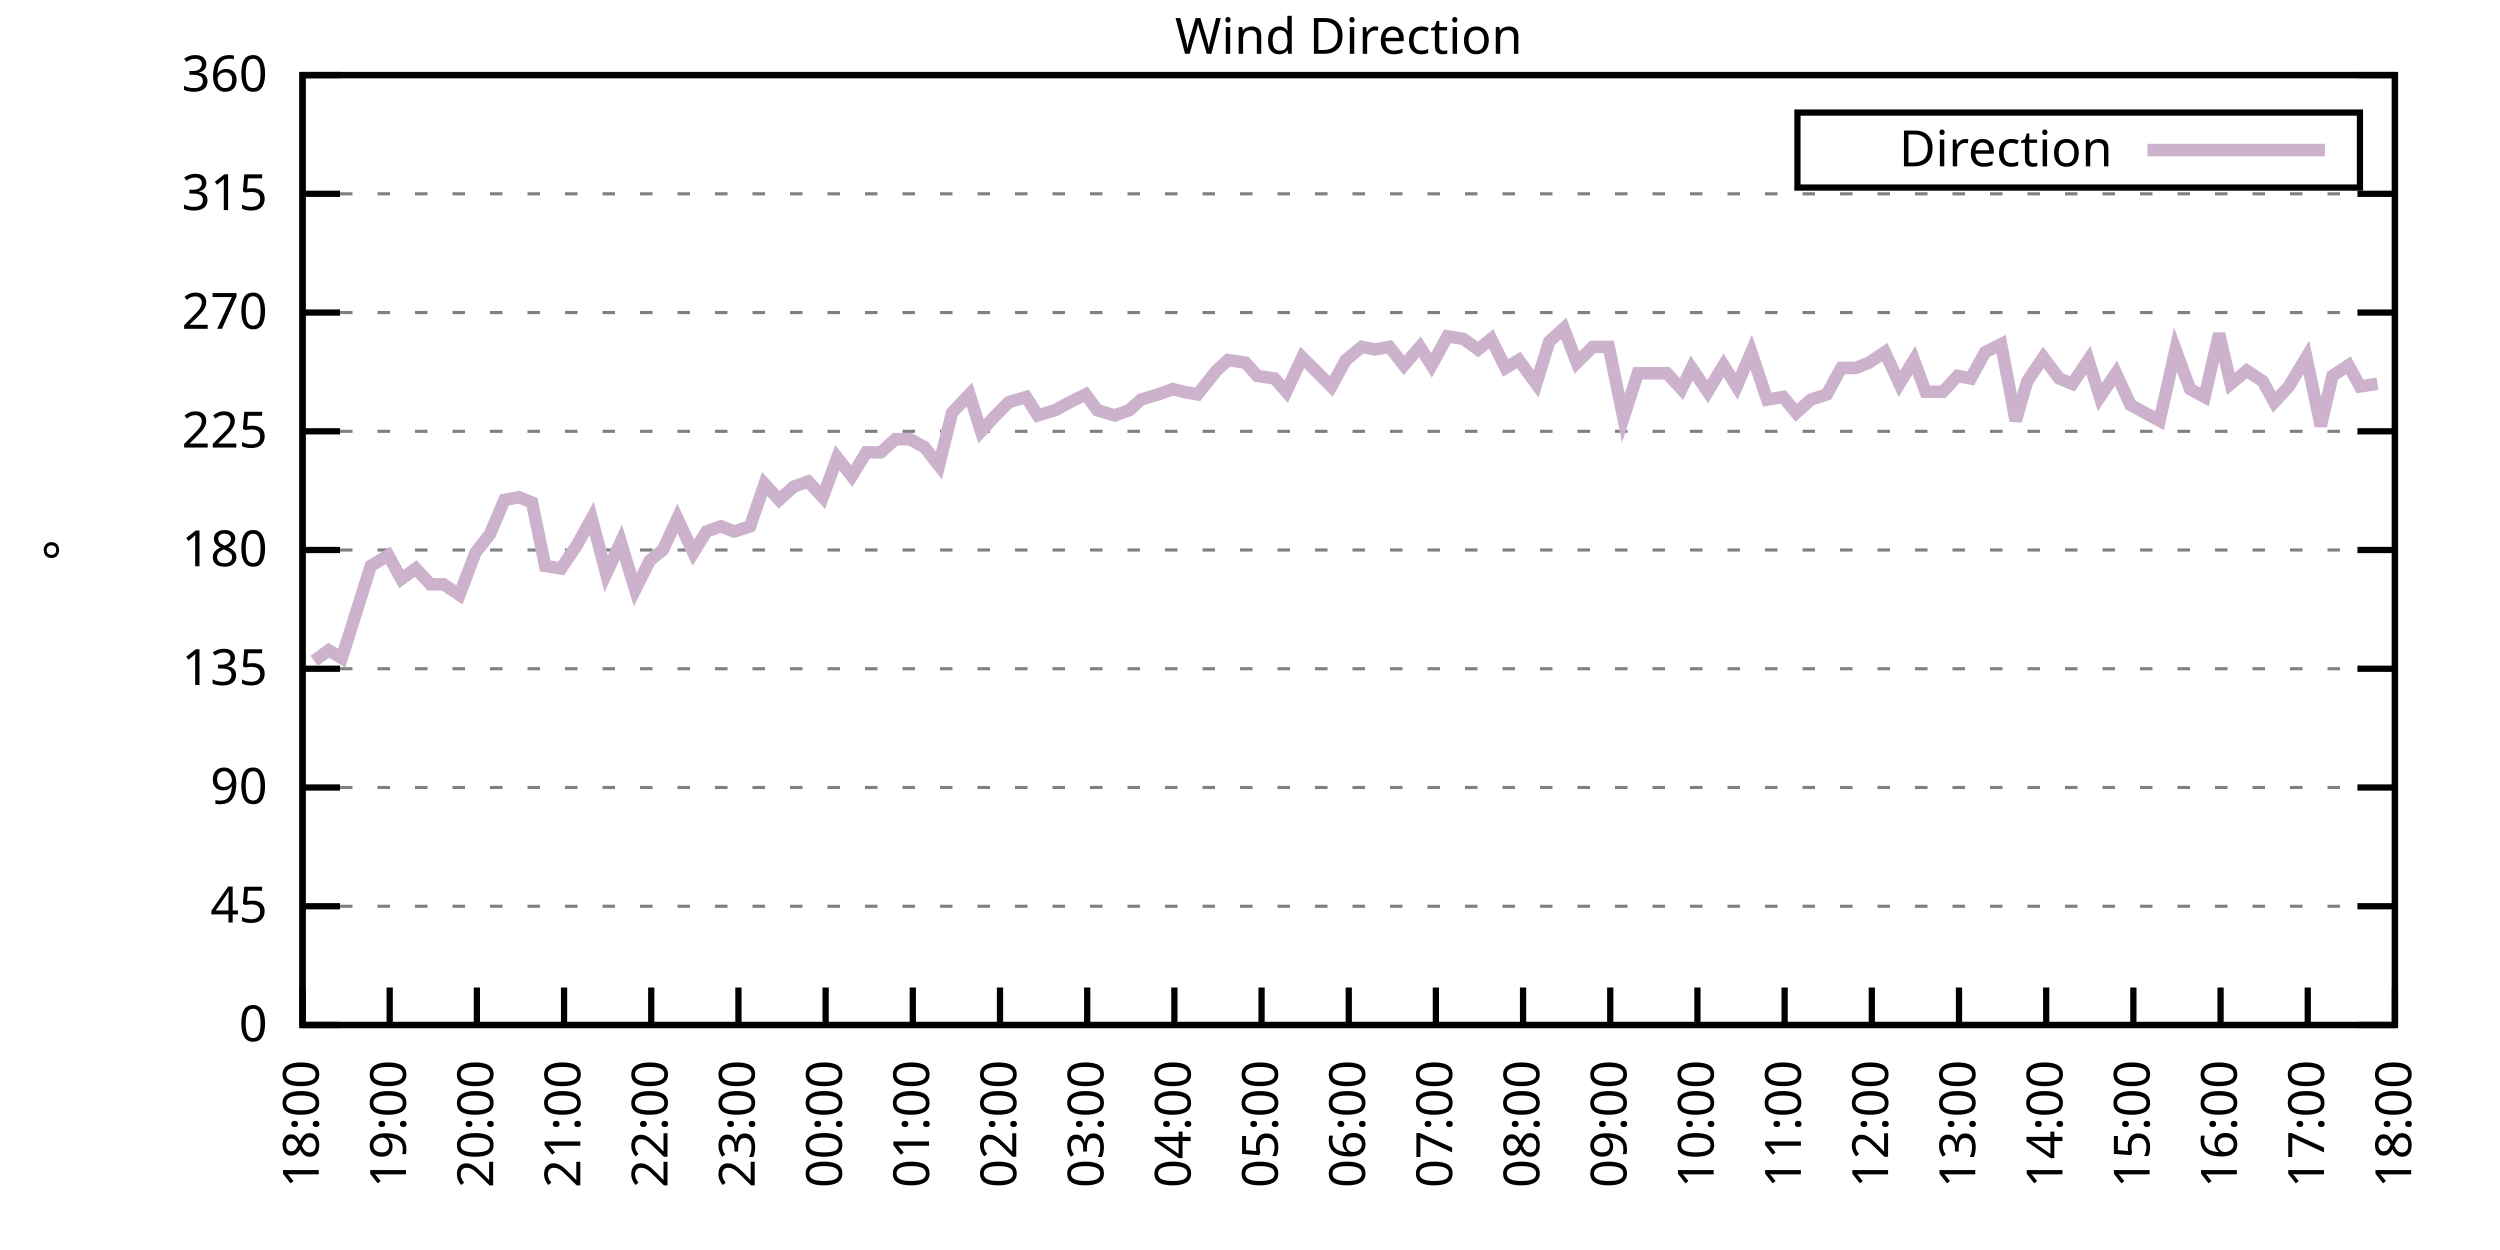
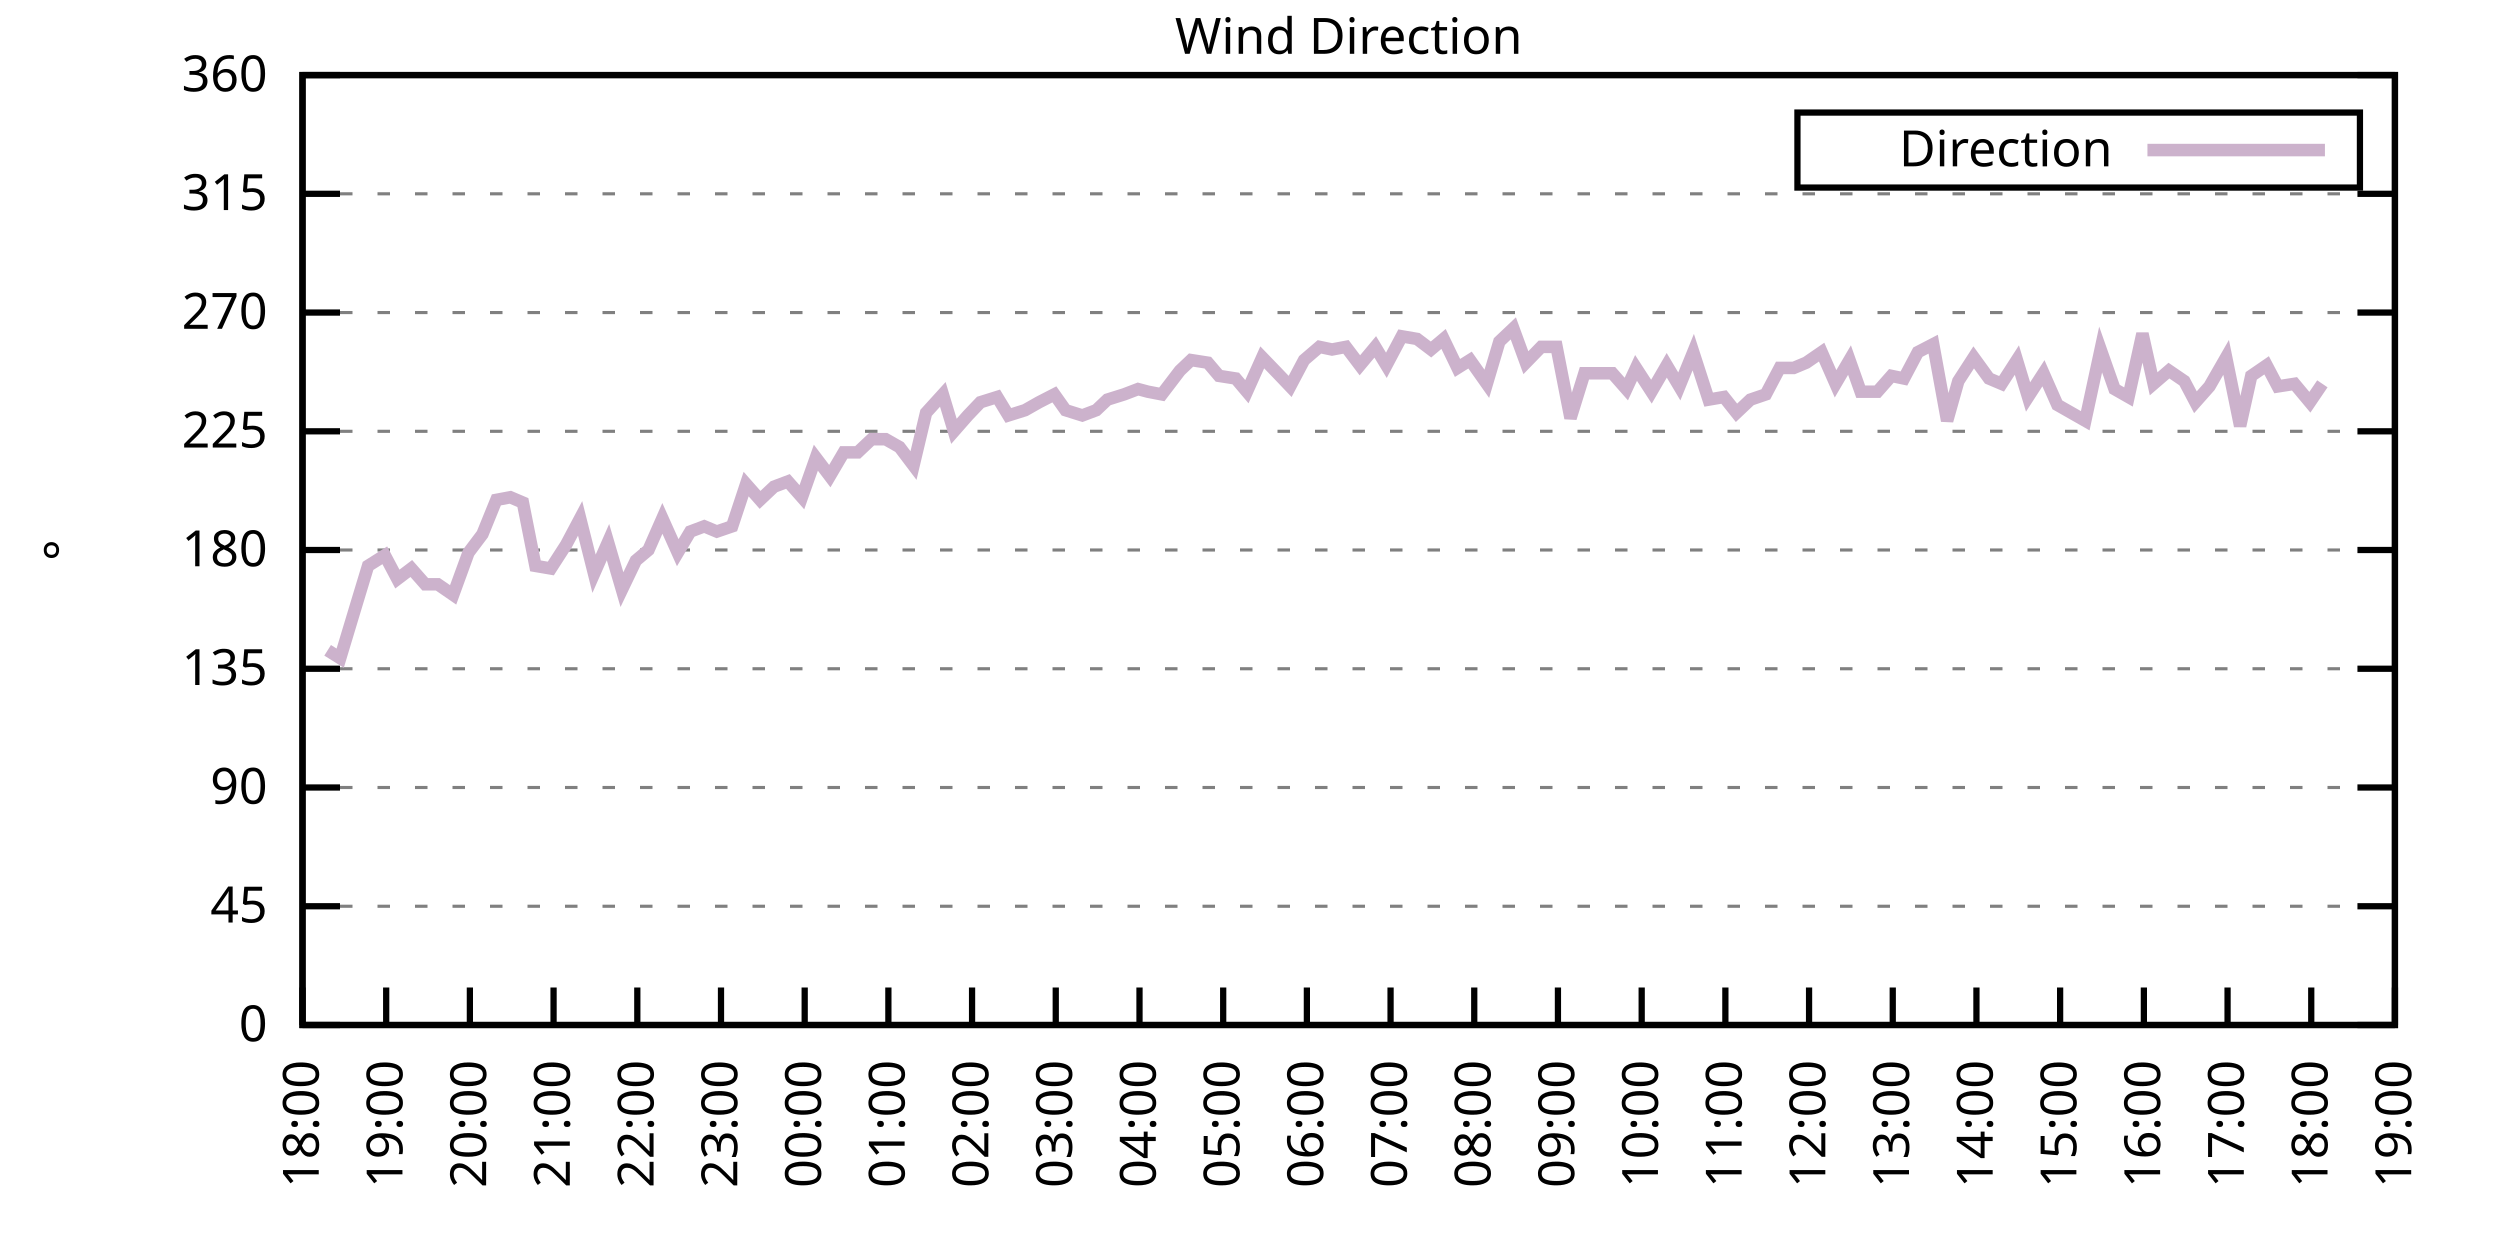
<svg xmlns="http://www.w3.org/2000/svg" xmlns:xlink="http://www.w3.org/1999/xlink" width="400" height="200" viewBox="0 0 400 200">
  <g id="gnuplot_canvas">
    <rect x="0" y="0" width="400" height="200" fill="none" />
    <defs>
      <circle id="gpDot" r="0.5" stroke-width="0.5" stroke="currentColor" />
      <path id="gpPt0" stroke-width="0.333" stroke="currentColor" d="M-1,0 h2 M0,-1 v2" />
      <path id="gpPt1" stroke-width="0.333" stroke="currentColor" d="M-1,-1 L1,1 M1,-1 L-1,1" />
      <path id="gpPt2" stroke-width="0.333" stroke="currentColor" d="M-1,0 L1,0 M0,-1 L0,1 M-1,-1 L1,1 M-1,1 L1,-1" />
      <rect id="gpPt3" stroke-width="0.333" stroke="currentColor" x="-1" y="-1" width="2" height="2" />
      <rect id="gpPt4" stroke-width="0.333" stroke="currentColor" fill="currentColor" x="-1" y="-1" width="2" height="2" />
      <circle id="gpPt5" stroke-width="0.333" stroke="currentColor" cx="0" cy="0" r="1" />
      <use xlink:href="#gpPt5" id="gpPt6" fill="currentColor" stroke="none" />
      <path id="gpPt7" stroke-width="0.333" stroke="currentColor" d="M0,-1.33 L-1.33,0.67 L1.33,0.67 z" />
      <use xlink:href="#gpPt7" id="gpPt8" fill="currentColor" stroke="none" />
      <use xlink:href="#gpPt7" id="gpPt9" stroke="currentColor" transform="rotate(180)" />
      <use xlink:href="#gpPt9" id="gpPt10" fill="currentColor" stroke="none" />
      <use xlink:href="#gpPt3" id="gpPt11" stroke="currentColor" transform="rotate(45)" />
      <use xlink:href="#gpPt11" id="gpPt12" fill="currentColor" stroke="none" />
      <path id="gpPt13" stroke-width="0.333" stroke="currentColor" d="M0,1.330 L1.265,0.411 L0.782,-1.067 L-0.782,-1.076 L-1.265,0.411 z" />
      <use xlink:href="#gpPt13" id="gpPt14" fill="currentColor" stroke="none" />
      <filter id="textbox" filterUnits="objectBoundingBox" x="0" y="0" height="1" width="1">
        <feFlood flood-color="white" flood-opacity="1" result="bgnd" />
        <feComposite in="SourceGraphic" in2="bgnd" operator="atop" />
      </filter>
      <filter id="greybox" filterUnits="objectBoundingBox" x="0" y="0" height="1" width="1">
        <feFlood flood-color="lightgrey" flood-opacity="1" result="grey" />
        <feComposite in="SourceGraphic" in2="grey" operator="atop" />
      </filter>
    </defs>
    <g fill="none" color="white" stroke="currentColor" stroke-width="1.00" stroke-linecap="butt" stroke-linejoin="miter">
</g>
    <g fill="none" color="black" stroke="currentColor" stroke-width="1.00" stroke-linecap="butt" stroke-linejoin="miter">
      <g stroke="none" shape-rendering="crispEdges">
        <polygon fill="rgb(255, 255, 255)" points="48.40,164.00 383.18,164.00 383.18,12.02 48.40,12.02 " />
      </g>
    </g>
    <g fill="none" color="black" stroke="currentColor" stroke-width="1.00" stroke-linecap="butt" stroke-linejoin="miter">
</g>
    <g fill="none" color="black" stroke="black" stroke-width="0.50" stroke-linecap="butt" stroke-linejoin="miter">
</g>
    <g fill="none" color="gray" stroke="currentColor" stroke-width="0.50" stroke-linecap="butt" stroke-linejoin="miter">
      <path stroke="gray" stroke-dasharray="2,4" class="gridline" d="M48.40,164.00 L383.19,164.00  " />
    </g>
    <g fill="none" color="gray" stroke="gray" stroke-width="1.00" stroke-linecap="butt" stroke-linejoin="miter">
</g>
    <g fill="none" color="black" stroke="currentColor" stroke-width="1.00" stroke-linecap="butt" stroke-linejoin="miter">
      <path stroke="black" d="M48.40,164.00 L54.40,164.00 M383.19,164.00 L377.19,164.00  " />
      <g transform="translate(42.80,166.60)" stroke="none" fill="black" font-family="Sans" font-size="8.00" text-anchor="end">
        <text>
          <tspan font-family="Sans"> 0</tspan>
        </text>
      </g>
    </g>
    <g fill="none" color="black" stroke="currentColor" stroke-width="1.00" stroke-linecap="butt" stroke-linejoin="miter">
</g>
    <g fill="none" color="black" stroke="black" stroke-width="0.50" stroke-linecap="butt" stroke-linejoin="miter">
</g>
    <g fill="none" color="gray" stroke="currentColor" stroke-width="0.50" stroke-linecap="butt" stroke-linejoin="miter">
      <path stroke="gray" stroke-dasharray="2,4" class="gridline" d="M48.40,145.00 L383.19,145.00  " />
    </g>
    <g fill="none" color="gray" stroke="gray" stroke-width="1.00" stroke-linecap="butt" stroke-linejoin="miter">
</g>
    <g fill="none" color="black" stroke="currentColor" stroke-width="1.00" stroke-linecap="butt" stroke-linejoin="miter">
      <path stroke="black" d="M48.40,145.00 L54.40,145.00 M383.19,145.00 L377.19,145.00  " />
      <g transform="translate(42.80,147.60)" stroke="none" fill="black" font-family="Sans" font-size="8.00" text-anchor="end">
        <text>
          <tspan font-family="Sans"> 45</tspan>
        </text>
      </g>
    </g>
    <g fill="none" color="black" stroke="currentColor" stroke-width="1.00" stroke-linecap="butt" stroke-linejoin="miter">
</g>
    <g fill="none" color="black" stroke="black" stroke-width="0.50" stroke-linecap="butt" stroke-linejoin="miter">
</g>
    <g fill="none" color="gray" stroke="currentColor" stroke-width="0.50" stroke-linecap="butt" stroke-linejoin="miter">
      <path stroke="gray" stroke-dasharray="2,4" class="gridline" d="M48.40,126.00 L383.19,126.00  " />
    </g>
    <g fill="none" color="gray" stroke="gray" stroke-width="1.00" stroke-linecap="butt" stroke-linejoin="miter">
</g>
    <g fill="none" color="black" stroke="currentColor" stroke-width="1.00" stroke-linecap="butt" stroke-linejoin="miter">
      <path stroke="black" d="M48.40,126.00 L54.40,126.00 M383.19,126.00 L377.19,126.00  " />
      <g transform="translate(42.80,128.60)" stroke="none" fill="black" font-family="Sans" font-size="8.00" text-anchor="end">
        <text>
          <tspan font-family="Sans"> 90</tspan>
        </text>
      </g>
    </g>
    <g fill="none" color="black" stroke="currentColor" stroke-width="1.00" stroke-linecap="butt" stroke-linejoin="miter">
</g>
    <g fill="none" color="black" stroke="black" stroke-width="0.50" stroke-linecap="butt" stroke-linejoin="miter">
</g>
    <g fill="none" color="gray" stroke="currentColor" stroke-width="0.50" stroke-linecap="butt" stroke-linejoin="miter">
      <path stroke="gray" stroke-dasharray="2,4" class="gridline" d="M48.40,107.00 L383.19,107.00  " />
    </g>
    <g fill="none" color="gray" stroke="gray" stroke-width="1.00" stroke-linecap="butt" stroke-linejoin="miter">
</g>
    <g fill="none" color="black" stroke="currentColor" stroke-width="1.00" stroke-linecap="butt" stroke-linejoin="miter">
      <path stroke="black" d="M48.40,107.00 L54.40,107.00 M383.19,107.00 L377.19,107.00  " />
      <g transform="translate(42.80,109.60)" stroke="none" fill="black" font-family="Sans" font-size="8.00" text-anchor="end">
        <text>
          <tspan font-family="Sans"> 135</tspan>
        </text>
      </g>
    </g>
    <g fill="none" color="black" stroke="currentColor" stroke-width="1.00" stroke-linecap="butt" stroke-linejoin="miter">
</g>
    <g fill="none" color="black" stroke="black" stroke-width="0.50" stroke-linecap="butt" stroke-linejoin="miter">
</g>
    <g fill="none" color="gray" stroke="currentColor" stroke-width="0.50" stroke-linecap="butt" stroke-linejoin="miter">
      <path stroke="gray" stroke-dasharray="2,4" class="gridline" d="M48.40,88.00 L383.19,88.00  " />
    </g>
    <g fill="none" color="gray" stroke="gray" stroke-width="1.00" stroke-linecap="butt" stroke-linejoin="miter">
</g>
    <g fill="none" color="black" stroke="currentColor" stroke-width="1.00" stroke-linecap="butt" stroke-linejoin="miter">
      <path stroke="black" d="M48.40,88.00 L54.40,88.00 M383.19,88.00 L377.19,88.00  " />
      <g transform="translate(42.80,90.60)" stroke="none" fill="black" font-family="Sans" font-size="8.00" text-anchor="end">
        <text>
          <tspan font-family="Sans"> 180</tspan>
        </text>
      </g>
    </g>
    <g fill="none" color="black" stroke="currentColor" stroke-width="1.00" stroke-linecap="butt" stroke-linejoin="miter">
</g>
    <g fill="none" color="black" stroke="black" stroke-width="0.50" stroke-linecap="butt" stroke-linejoin="miter">
</g>
    <g fill="none" color="gray" stroke="currentColor" stroke-width="0.50" stroke-linecap="butt" stroke-linejoin="miter">
      <path stroke="gray" stroke-dasharray="2,4" class="gridline" d="M48.40,69.01 L383.19,69.01  " />
    </g>
    <g fill="none" color="gray" stroke="gray" stroke-width="1.00" stroke-linecap="butt" stroke-linejoin="miter">
</g>
    <g fill="none" color="black" stroke="currentColor" stroke-width="1.00" stroke-linecap="butt" stroke-linejoin="miter">
      <path stroke="black" d="M48.40,69.01 L54.40,69.01 M383.19,69.01 L377.19,69.01  " />
      <g transform="translate(42.80,71.61)" stroke="none" fill="black" font-family="Sans" font-size="8.00" text-anchor="end">
        <text>
          <tspan font-family="Sans"> 225</tspan>
        </text>
      </g>
    </g>
    <g fill="none" color="black" stroke="currentColor" stroke-width="1.00" stroke-linecap="butt" stroke-linejoin="miter">
</g>
    <g fill="none" color="black" stroke="black" stroke-width="0.50" stroke-linecap="butt" stroke-linejoin="miter">
</g>
    <g fill="none" color="gray" stroke="currentColor" stroke-width="0.50" stroke-linecap="butt" stroke-linejoin="miter">
      <path stroke="gray" stroke-dasharray="2,4" class="gridline" d="M48.40,50.01 L383.19,50.01  " />
    </g>
    <g fill="none" color="gray" stroke="gray" stroke-width="1.00" stroke-linecap="butt" stroke-linejoin="miter">
</g>
    <g fill="none" color="black" stroke="currentColor" stroke-width="1.00" stroke-linecap="butt" stroke-linejoin="miter">
      <path stroke="black" d="M48.40,50.01 L54.40,50.01 M383.19,50.01 L377.19,50.01  " />
      <g transform="translate(42.80,52.61)" stroke="none" fill="black" font-family="Sans" font-size="8.00" text-anchor="end">
        <text>
          <tspan font-family="Sans"> 270</tspan>
        </text>
      </g>
    </g>
    <g fill="none" color="black" stroke="currentColor" stroke-width="1.00" stroke-linecap="butt" stroke-linejoin="miter">
</g>
    <g fill="none" color="black" stroke="black" stroke-width="0.50" stroke-linecap="butt" stroke-linejoin="miter">
</g>
    <g fill="none" color="gray" stroke="currentColor" stroke-width="0.50" stroke-linecap="butt" stroke-linejoin="miter">
      <path stroke="gray" stroke-dasharray="2,4" class="gridline" d="M48.40,31.01 L383.19,31.01  " />
    </g>
    <g fill="none" color="gray" stroke="gray" stroke-width="1.00" stroke-linecap="butt" stroke-linejoin="miter">
</g>
    <g fill="none" color="black" stroke="currentColor" stroke-width="1.00" stroke-linecap="butt" stroke-linejoin="miter">
      <path stroke="black" d="M48.40,31.01 L54.40,31.01 M383.19,31.01 L377.19,31.01  " />
      <g transform="translate(42.80,33.61)" stroke="none" fill="black" font-family="Sans" font-size="8.00" text-anchor="end">
        <text>
          <tspan font-family="Sans"> 315</tspan>
        </text>
      </g>
    </g>
    <g fill="none" color="black" stroke="currentColor" stroke-width="1.00" stroke-linecap="butt" stroke-linejoin="miter">
</g>
    <g fill="none" color="black" stroke="black" stroke-width="0.50" stroke-linecap="butt" stroke-linejoin="miter">
</g>
    <g fill="none" color="gray" stroke="currentColor" stroke-width="0.50" stroke-linecap="butt" stroke-linejoin="miter">
      <path stroke="gray" stroke-dasharray="2,4" class="gridline" d="M48.40,12.01 L383.19,12.01  " />
    </g>
    <g fill="none" color="gray" stroke="gray" stroke-width="1.00" stroke-linecap="butt" stroke-linejoin="miter">
</g>
    <g fill="none" color="black" stroke="currentColor" stroke-width="1.00" stroke-linecap="butt" stroke-linejoin="miter">
      <path stroke="black" d="M48.40,12.01 L54.40,12.01 M383.19,12.01 L377.19,12.01  " />
      <g transform="translate(42.80,14.61)" stroke="none" fill="black" font-family="Sans" font-size="8.00" text-anchor="end">
        <text>
          <tspan font-family="Sans"> 360</tspan>
        </text>
      </g>
    </g>
    <g fill="none" color="black" stroke="currentColor" stroke-width="1.00" stroke-linecap="butt" stroke-linejoin="miter">
      <path stroke="black" d="M48.40,164.00 L48.40,158.00  " />
      <g transform="translate(51.00,169.60) rotate(270.00)" stroke="none" fill="black" font-family="Sans" font-size="8.00" text-anchor="end">
        <text>
          <tspan font-family="Sans">18:00</tspan>
        </text>
      </g>
    </g>
    <g fill="none" color="black" stroke="currentColor" stroke-width="1.00" stroke-linecap="butt" stroke-linejoin="miter">
-       <path stroke="black" d="M62.35,164.00 L62.35,158.00  " />
-       <g transform="translate(64.95,169.60) rotate(270.00)" stroke="none" fill="black" font-family="Sans" font-size="8.00" text-anchor="end">
+       <path stroke="black" d="M61.79,164.00 L61.79,158.00  " />
+       <g transform="translate(64.39,169.60) rotate(270.00)" stroke="none" fill="black" font-family="Sans" font-size="8.00" text-anchor="end">
        <text>
          <tspan font-family="Sans">19:00</tspan>
        </text>
      </g>
    </g>
    <g fill="none" color="black" stroke="currentColor" stroke-width="1.00" stroke-linecap="butt" stroke-linejoin="miter">
-       <path stroke="black" d="M76.30,164.00 L76.30,158.00  " />
-       <g transform="translate(78.90,169.60) rotate(270.00)" stroke="none" fill="black" font-family="Sans" font-size="8.00" text-anchor="end">
+       <path stroke="black" d="M75.18,164.00 L75.18,158.00  " />
+       <g transform="translate(77.78,169.60) rotate(270.00)" stroke="none" fill="black" font-family="Sans" font-size="8.00" text-anchor="end">
        <text>
          <tspan font-family="Sans">20:00</tspan>
        </text>
      </g>
    </g>
    <g fill="none" color="black" stroke="currentColor" stroke-width="1.00" stroke-linecap="butt" stroke-linejoin="miter">
-       <path stroke="black" d="M90.25,164.00 L90.25,158.00  " />
-       <g transform="translate(92.85,169.60) rotate(270.00)" stroke="none" fill="black" font-family="Sans" font-size="8.00" text-anchor="end">
+       <path stroke="black" d="M88.57,164.00 L88.57,158.00  " />
+       <g transform="translate(91.17,169.60) rotate(270.00)" stroke="none" fill="black" font-family="Sans" font-size="8.00" text-anchor="end">
        <text>
          <tspan font-family="Sans">21:00</tspan>
        </text>
      </g>
    </g>
    <g fill="none" color="black" stroke="currentColor" stroke-width="1.00" stroke-linecap="butt" stroke-linejoin="miter">
-       <path stroke="black" d="M104.20,164.00 L104.20,158.00  " />
-       <g transform="translate(106.80,169.60) rotate(270.00)" stroke="none" fill="black" font-family="Sans" font-size="8.00" text-anchor="end">
+       <path stroke="black" d="M101.97,164.00 L101.97,158.00  " />
+       <g transform="translate(104.57,169.60) rotate(270.00)" stroke="none" fill="black" font-family="Sans" font-size="8.00" text-anchor="end">
        <text>
          <tspan font-family="Sans">22:00</tspan>
        </text>
      </g>
    </g>
    <g fill="none" color="black" stroke="currentColor" stroke-width="1.00" stroke-linecap="butt" stroke-linejoin="miter">
-       <path stroke="black" d="M118.15,164.00 L118.15,158.00  " />
-       <g transform="translate(120.75,169.60) rotate(270.00)" stroke="none" fill="black" font-family="Sans" font-size="8.00" text-anchor="end">
+       <path stroke="black" d="M115.36,164.00 L115.36,158.00  " />
+       <g transform="translate(117.96,169.60) rotate(270.00)" stroke="none" fill="black" font-family="Sans" font-size="8.00" text-anchor="end">
        <text>
          <tspan font-family="Sans">23:00</tspan>
        </text>
      </g>
    </g>
    <g fill="none" color="black" stroke="currentColor" stroke-width="1.00" stroke-linecap="butt" stroke-linejoin="miter">
-       <path stroke="black" d="M132.10,164.00 L132.10,158.00  " />
-       <g transform="translate(134.70,169.60) rotate(270.00)" stroke="none" fill="black" font-family="Sans" font-size="8.00" text-anchor="end">
+       <path stroke="black" d="M128.75,164.00 L128.75,158.00  " />
+       <g transform="translate(131.35,169.60) rotate(270.00)" stroke="none" fill="black" font-family="Sans" font-size="8.00" text-anchor="end">
        <text>
          <tspan font-family="Sans">00:00</tspan>
        </text>
      </g>
    </g>
    <g fill="none" color="black" stroke="currentColor" stroke-width="1.00" stroke-linecap="butt" stroke-linejoin="miter">
-       <path stroke="black" d="M146.05,164.00 L146.05,158.00  " />
-       <g transform="translate(148.65,169.60) rotate(270.00)" stroke="none" fill="black" font-family="Sans" font-size="8.00" text-anchor="end">
+       <path stroke="black" d="M142.14,164.00 L142.14,158.00  " />
+       <g transform="translate(144.74,169.60) rotate(270.00)" stroke="none" fill="black" font-family="Sans" font-size="8.00" text-anchor="end">
        <text>
          <tspan font-family="Sans">01:00</tspan>
        </text>
      </g>
    </g>
    <g fill="none" color="black" stroke="currentColor" stroke-width="1.00" stroke-linecap="butt" stroke-linejoin="miter">
-       <path stroke="black" d="M160.00,164.00 L160.00,158.00  " />
-       <g transform="translate(162.60,169.60) rotate(270.00)" stroke="none" fill="black" font-family="Sans" font-size="8.00" text-anchor="end">
+       <path stroke="black" d="M155.53,164.00 L155.53,158.00  " />
+       <g transform="translate(158.13,169.60) rotate(270.00)" stroke="none" fill="black" font-family="Sans" font-size="8.00" text-anchor="end">
        <text>
          <tspan font-family="Sans">02:00</tspan>
        </text>
      </g>
    </g>
    <g fill="none" color="black" stroke="currentColor" stroke-width="1.00" stroke-linecap="butt" stroke-linejoin="miter">
-       <path stroke="black" d="M173.95,164.00 L173.95,158.00  " />
-       <g transform="translate(176.55,169.60) rotate(270.00)" stroke="none" fill="black" font-family="Sans" font-size="8.00" text-anchor="end">
+       <path stroke="black" d="M168.92,164.00 L168.92,158.00  " />
+       <g transform="translate(171.52,169.60) rotate(270.00)" stroke="none" fill="black" font-family="Sans" font-size="8.00" text-anchor="end">
        <text>
          <tspan font-family="Sans">03:00</tspan>
        </text>
      </g>
    </g>
    <g fill="none" color="black" stroke="currentColor" stroke-width="1.00" stroke-linecap="butt" stroke-linejoin="miter">
-       <path stroke="black" d="M187.90,164.00 L187.90,158.00  " />
-       <g transform="translate(190.50,169.60) rotate(270.00)" stroke="none" fill="black" font-family="Sans" font-size="8.00" text-anchor="end">
+       <path stroke="black" d="M182.32,164.00 L182.32,158.00  " />
+       <g transform="translate(184.92,169.60) rotate(270.00)" stroke="none" fill="black" font-family="Sans" font-size="8.00" text-anchor="end">
        <text>
          <tspan font-family="Sans">04:00</tspan>
        </text>
      </g>
    </g>
    <g fill="none" color="black" stroke="currentColor" stroke-width="1.00" stroke-linecap="butt" stroke-linejoin="miter">
-       <path stroke="black" d="M201.85,164.00 L201.85,158.00  " />
-       <g transform="translate(204.45,169.60) rotate(270.00)" stroke="none" fill="black" font-family="Sans" font-size="8.00" text-anchor="end">
+       <path stroke="black" d="M195.71,164.00 L195.71,158.00  " />
+       <g transform="translate(198.31,169.60) rotate(270.00)" stroke="none" fill="black" font-family="Sans" font-size="8.00" text-anchor="end">
        <text>
          <tspan font-family="Sans">05:00</tspan>
        </text>
      </g>
    </g>
    <g fill="none" color="black" stroke="currentColor" stroke-width="1.00" stroke-linecap="butt" stroke-linejoin="miter">
-       <path stroke="black" d="M215.80,164.00 L215.80,158.00  " />
-       <g transform="translate(218.40,169.60) rotate(270.00)" stroke="none" fill="black" font-family="Sans" font-size="8.00" text-anchor="end">
+       <path stroke="black" d="M209.10,164.00 L209.10,158.00  " />
+       <g transform="translate(211.70,169.60) rotate(270.00)" stroke="none" fill="black" font-family="Sans" font-size="8.00" text-anchor="end">
        <text>
          <tspan font-family="Sans">06:00</tspan>
        </text>
      </g>
    </g>
    <g fill="none" color="black" stroke="currentColor" stroke-width="1.00" stroke-linecap="butt" stroke-linejoin="miter">
-       <path stroke="black" d="M229.74,164.00 L229.74,158.00  " />
-       <g transform="translate(232.34,169.60) rotate(270.00)" stroke="none" fill="black" font-family="Sans" font-size="8.00" text-anchor="end">
+       <path stroke="black" d="M222.49,164.00 L222.49,158.00  " />
+       <g transform="translate(225.09,169.60) rotate(270.00)" stroke="none" fill="black" font-family="Sans" font-size="8.00" text-anchor="end">
        <text>
          <tspan font-family="Sans">07:00</tspan>
        </text>
      </g>
    </g>
    <g fill="none" color="black" stroke="currentColor" stroke-width="1.00" stroke-linecap="butt" stroke-linejoin="miter">
-       <path stroke="black" d="M243.69,164.00 L243.69,158.00  " />
-       <g transform="translate(246.29,169.60) rotate(270.00)" stroke="none" fill="black" font-family="Sans" font-size="8.00" text-anchor="end">
+       <path stroke="black" d="M235.88,164.00 L235.88,158.00  " />
+       <g transform="translate(238.48,169.60) rotate(270.00)" stroke="none" fill="black" font-family="Sans" font-size="8.00" text-anchor="end">
        <text>
          <tspan font-family="Sans">08:00</tspan>
        </text>
      </g>
    </g>
    <g fill="none" color="black" stroke="currentColor" stroke-width="1.00" stroke-linecap="butt" stroke-linejoin="miter">
-       <path stroke="black" d="M257.64,164.00 L257.64,158.00  " />
-       <g transform="translate(260.24,169.60) rotate(270.00)" stroke="none" fill="black" font-family="Sans" font-size="8.00" text-anchor="end">
+       <path stroke="black" d="M249.27,164.00 L249.27,158.00  " />
+       <g transform="translate(251.87,169.60) rotate(270.00)" stroke="none" fill="black" font-family="Sans" font-size="8.00" text-anchor="end">
        <text>
          <tspan font-family="Sans">09:00</tspan>
        </text>
      </g>
    </g>
    <g fill="none" color="black" stroke="currentColor" stroke-width="1.00" stroke-linecap="butt" stroke-linejoin="miter">
-       <path stroke="black" d="M271.59,164.00 L271.59,158.00  " />
-       <g transform="translate(274.19,169.60) rotate(270.00)" stroke="none" fill="black" font-family="Sans" font-size="8.00" text-anchor="end">
+       <path stroke="black" d="M262.67,164.00 L262.67,158.00  " />
+       <g transform="translate(265.27,169.60) rotate(270.00)" stroke="none" fill="black" font-family="Sans" font-size="8.00" text-anchor="end">
        <text>
          <tspan font-family="Sans">10:00</tspan>
        </text>
      </g>
    </g>
    <g fill="none" color="black" stroke="currentColor" stroke-width="1.00" stroke-linecap="butt" stroke-linejoin="miter">
-       <path stroke="black" d="M285.54,164.00 L285.54,158.00  " />
-       <g transform="translate(288.14,169.60) rotate(270.00)" stroke="none" fill="black" font-family="Sans" font-size="8.00" text-anchor="end">
+       <path stroke="black" d="M276.06,164.00 L276.06,158.00  " />
+       <g transform="translate(278.66,169.60) rotate(270.00)" stroke="none" fill="black" font-family="Sans" font-size="8.00" text-anchor="end">
        <text>
          <tspan font-family="Sans">11:00</tspan>
        </text>
      </g>
    </g>
    <g fill="none" color="black" stroke="currentColor" stroke-width="1.00" stroke-linecap="butt" stroke-linejoin="miter">
-       <path stroke="black" d="M299.49,164.00 L299.49,158.00  " />
-       <g transform="translate(302.09,169.60) rotate(270.00)" stroke="none" fill="black" font-family="Sans" font-size="8.00" text-anchor="end">
+       <path stroke="black" d="M289.45,164.00 L289.45,158.00  " />
+       <g transform="translate(292.05,169.60) rotate(270.00)" stroke="none" fill="black" font-family="Sans" font-size="8.00" text-anchor="end">
        <text>
          <tspan font-family="Sans">12:00</tspan>
        </text>
      </g>
    </g>
    <g fill="none" color="black" stroke="currentColor" stroke-width="1.00" stroke-linecap="butt" stroke-linejoin="miter">
-       <path stroke="black" d="M313.44,164.00 L313.44,158.00  " />
-       <g transform="translate(316.04,169.60) rotate(270.00)" stroke="none" fill="black" font-family="Sans" font-size="8.00" text-anchor="end">
+       <path stroke="black" d="M302.84,164.00 L302.84,158.00  " />
+       <g transform="translate(305.44,169.60) rotate(270.00)" stroke="none" fill="black" font-family="Sans" font-size="8.00" text-anchor="end">
        <text>
          <tspan font-family="Sans">13:00</tspan>
        </text>
      </g>
    </g>
    <g fill="none" color="black" stroke="currentColor" stroke-width="1.00" stroke-linecap="butt" stroke-linejoin="miter">
-       <path stroke="black" d="M327.39,164.00 L327.39,158.00  " />
-       <g transform="translate(329.99,169.60) rotate(270.00)" stroke="none" fill="black" font-family="Sans" font-size="8.00" text-anchor="end">
+       <path stroke="black" d="M316.23,164.00 L316.23,158.00  " />
+       <g transform="translate(318.83,169.60) rotate(270.00)" stroke="none" fill="black" font-family="Sans" font-size="8.00" text-anchor="end">
        <text>
          <tspan font-family="Sans">14:00</tspan>
        </text>
      </g>
    </g>
    <g fill="none" color="black" stroke="currentColor" stroke-width="1.00" stroke-linecap="butt" stroke-linejoin="miter">
-       <path stroke="black" d="M341.34,164.00 L341.34,158.00  " />
-       <g transform="translate(343.94,169.60) rotate(270.00)" stroke="none" fill="black" font-family="Sans" font-size="8.00" text-anchor="end">
+       <path stroke="black" d="M329.62,164.00 L329.62,158.00  " />
+       <g transform="translate(332.22,169.60) rotate(270.00)" stroke="none" fill="black" font-family="Sans" font-size="8.00" text-anchor="end">
        <text>
          <tspan font-family="Sans">15:00</tspan>
        </text>
      </g>
    </g>
    <g fill="none" color="black" stroke="currentColor" stroke-width="1.00" stroke-linecap="butt" stroke-linejoin="miter">
-       <path stroke="black" d="M355.29,164.00 L355.29,158.00  " />
-       <g transform="translate(357.89,169.60) rotate(270.00)" stroke="none" fill="black" font-family="Sans" font-size="8.00" text-anchor="end">
+       <path stroke="black" d="M343.02,164.00 L343.02,158.00  " />
+       <g transform="translate(345.62,169.60) rotate(270.00)" stroke="none" fill="black" font-family="Sans" font-size="8.00" text-anchor="end">
        <text>
          <tspan font-family="Sans">16:00</tspan>
        </text>
      </g>
    </g>
    <g fill="none" color="black" stroke="currentColor" stroke-width="1.00" stroke-linecap="butt" stroke-linejoin="miter">
-       <path stroke="black" d="M369.24,164.00 L369.24,158.00  " />
-       <g transform="translate(371.84,169.60) rotate(270.00)" stroke="none" fill="black" font-family="Sans" font-size="8.00" text-anchor="end">
+       <path stroke="black" d="M356.41,164.00 L356.41,158.00  " />
+       <g transform="translate(359.01,169.60) rotate(270.00)" stroke="none" fill="black" font-family="Sans" font-size="8.00" text-anchor="end">
        <text>
          <tspan font-family="Sans">17:00</tspan>
+         </text>
+       </g>
+     </g>
+     <g fill="none" color="black" stroke="currentColor" stroke-width="1.00" stroke-linecap="butt" stroke-linejoin="miter">
+       <path stroke="black" d="M369.80,164.00 L369.80,158.00  " />
+       <g transform="translate(372.40,169.60) rotate(270.00)" stroke="none" fill="black" font-family="Sans" font-size="8.00" text-anchor="end">
+         <text>
+           <tspan font-family="Sans">18:00</tspan>
        </text>
      </g>
    </g>
    <g fill="none" color="black" stroke="currentColor" stroke-width="1.00" stroke-linecap="butt" stroke-linejoin="miter">
      <path stroke="black" d="M383.19,164.00 L383.19,158.00  " />
      <g transform="translate(385.79,169.60) rotate(270.00)" stroke="none" fill="black" font-family="Sans" font-size="8.00" text-anchor="end">
        <text>
-           <tspan font-family="Sans">18:00</tspan>
+           <tspan font-family="Sans">19:00</tspan>
        </text>
      </g>
    </g>
    <g fill="none" color="black" stroke="currentColor" stroke-width="1.00" stroke-linecap="butt" stroke-linejoin="miter">
</g>
    <g fill="none" color="black" stroke="currentColor" stroke-width="1.00" stroke-linecap="butt" stroke-linejoin="miter">
      <path stroke="black" d="M48.40,12.01 L48.40,164.00 L383.19,164.00 L383.19,12.01 L48.40,12.01 Z  " />
    </g>
    <g fill="none" color="black" stroke="currentColor" stroke-width="1.00" stroke-linecap="butt" stroke-linejoin="miter">
</g>
    <g fill="none" color="black" stroke="currentColor" stroke-width="1.00" stroke-linecap="butt" stroke-linejoin="miter">
      <path stroke="black" d="M287.59,30.01 L287.59,18.01 L377.59,18.01 L377.59,30.01 L287.59,30.01 Z  " />
    </g>
    <g id="Wind_direction_plot_1">
      <g fill="none" color="white" stroke="black" stroke-width="2.00" stroke-linecap="butt" stroke-linejoin="miter">
</g>
      <g fill="none" color="black" stroke="currentColor" stroke-width="2.00" stroke-linecap="butt" stroke-linejoin="miter">
        <g transform="translate(337.99,26.61)" stroke="none" fill="black" font-family="Sans" font-size="8.00" text-anchor="end">
          <text>
            <tspan font-family="Sans">Direction</tspan>
          </text>
        </g>
      </g>
      <g fill="none" color="black" stroke="currentColor" stroke-width="2.00" stroke-linecap="butt" stroke-linejoin="miter">
-         <path stroke="rgb(204, 178, 204)" d="M343.59,24.01 L371.99,24.01 M50.26,105.74 L52.58,104.05 L54.68,105.31 L57.47,96.45 L59.33,90.54 L62.12,88.85   L64.21,92.65 L66.53,90.96 L68.86,93.49 L70.95,93.49 L73.51,95.18 L76.07,88.43 L78.39,85.47 L80.72,79.98   L83.04,79.56 L85.13,80.41 L87.23,90.54 L89.78,90.96 L92.34,87.16 L94.67,82.94 L96.99,91.80 L99.32,86.74   L101.64,94.34 L103.97,89.69 L106.06,88.00 L108.38,82.94 L110.94,88.43 L113.03,85.05 L115.36,84.21 L117.45,85.05   L120.01,84.21 L122.33,77.45 L124.66,79.98 L126.98,77.87 L129.31,77.03 L131.63,79.56 L133.96,73.23 L136.28,76.18   L138.61,72.38 L140.93,72.38 L143.26,70.27 L145.58,70.27 L147.91,71.54 L150.23,74.49 L152.32,66.05 L155.11,63.10   L156.97,69.01 L159.30,66.47 L161.39,64.36 L164.18,63.52 L166.04,66.47 L168.83,65.63 L171.16,64.36 L173.71,63.10   L175.57,65.63 L178.36,66.47 L180.69,65.63 L182.55,63.94 L185.34,63.10 L187.66,62.25 L189.29,62.67 L191.62,63.10   L194.64,59.30 L196.50,57.61 L199.29,58.03 L201.15,60.14 L203.94,60.56 L205.80,62.67 L208.36,57.18 L210.91,59.72   L213.01,61.83 L215.33,57.61 L217.89,55.50 L219.98,55.92 L222.30,55.50 L224.63,58.45 L227.19,55.50 L229.05,58.45   L231.60,53.81 L234.16,54.23 L236.49,55.92 L238.58,54.23 L240.90,58.87 L243.00,57.61 L245.79,61.41 L247.88,54.65   L250.20,52.54 L252.30,58.03 L254.85,55.50 L257.41,55.50 L259.74,66.90 L262.06,59.72 L264.39,59.72 L266.71,59.72   L269.04,62.25 L270.66,58.87 L273.22,62.67 L275.78,58.45 L277.87,61.83 L280.20,56.34 L282.75,63.94 L285.31,63.52   L287.40,66.05 L289.73,63.94 L292.29,63.10 L294.61,58.87 L296.94,58.87 L299.03,58.03 L301.58,56.34 L303.91,61.41   L306.23,57.61 L308.09,62.67 L310.88,62.67 L313.21,60.14 L315.30,60.56 L317.63,56.34 L320.18,55.07 L322.51,67.32   L324.37,60.98 L326.93,57.18 L329.48,60.56 L331.58,61.41 L334.13,57.61 L335.99,63.52 L338.55,59.72 L340.88,64.78   L343.20,66.05 L345.53,67.32 L348.08,55.92 L350.41,62.25 L352.73,63.52 L355.06,53.39 L356.92,61.41 L359.48,59.30   L362.03,60.98 L363.89,64.36 L366.22,61.83 L369.01,57.18 L371.33,68.16 L373.19,60.14 L375.75,58.45 L377.61,61.83   L380.40,61.41  " />
+         <path stroke="rgb(204, 178, 204)" d="M343.59,24.01 L371.99,24.01 M52.42,104.05 L54.43,105.31 L57.10,96.45 L58.89,90.54 L61.57,88.85 L63.58,92.65   L65.81,90.96 L68.04,93.49 L70.05,93.49 L72.50,95.18 L74.96,88.43 L77.19,85.47 L79.42,79.98 L81.66,79.56   L83.66,80.41 L85.67,90.54 L88.13,90.96 L90.58,87.16 L92.82,82.94 L95.05,91.80 L97.28,86.74 L99.51,94.34   L101.74,89.69 L103.75,88.00 L105.98,82.94 L108.44,88.43 L110.45,85.05 L112.68,84.21 L114.69,85.05 L117.14,84.21   L119.38,77.45 L121.61,79.98 L123.84,77.87 L126.07,77.03 L128.30,79.56 L130.54,73.23 L132.77,76.18 L135.00,72.38   L137.23,72.38 L139.46,70.27 L141.69,70.27 L143.93,71.54 L146.16,74.49 L148.17,66.05 L150.85,63.10 L152.63,69.01   L154.86,66.47 L156.87,64.36 L159.55,63.52 L161.34,66.47 L164.01,65.63 L166.25,64.36 L168.70,63.10 L170.49,65.63   L173.17,66.47 L175.40,65.63 L177.18,63.94 L179.86,63.10 L182.09,62.25 L183.66,62.67 L185.89,63.10 L188.79,59.30   L190.57,57.61 L193.25,58.03 L195.04,60.14 L197.72,60.56 L199.50,62.67 L201.96,57.18 L204.41,59.72 L206.42,61.83   L208.65,57.61 L211.11,55.50 L213.12,55.92 L215.35,55.50 L217.58,58.45 L220.04,55.50 L221.82,58.45 L224.28,53.81   L226.73,54.23 L228.96,55.92 L230.97,54.23 L233.20,58.87 L235.21,57.61 L237.89,61.41 L239.90,54.65 L242.13,52.54   L244.14,58.03 L246.60,55.50 L249.05,55.50 L251.28,66.90 L253.51,59.72 L255.75,59.72 L257.98,59.72 L260.21,62.25   L261.77,58.87 L264.23,62.67 L266.68,58.45 L268.69,61.83 L270.92,56.34 L273.38,63.94 L275.83,63.52 L277.84,66.05   L280.07,63.94 L282.53,63.10 L284.76,58.87 L286.99,58.87 L289.00,58.03 L291.46,56.34 L293.69,61.41 L295.92,57.61   L297.71,62.67 L300.39,62.67 L302.62,60.14 L304.63,60.56 L306.86,56.34 L309.31,55.07 L311.54,67.32 L313.33,60.98   L315.79,57.18 L318.24,60.56 L320.25,61.41 L322.70,57.61 L324.49,63.52 L326.95,59.72 L329.18,64.78 L331.41,66.05   L333.64,67.32 L336.10,55.92 L338.33,62.25 L340.56,63.52 L342.79,53.39 L344.58,61.41 L347.03,59.30 L349.49,60.98   L351.27,64.36 L353.51,61.83 L356.18,57.18 L358.42,68.16 L360.20,60.14 L362.66,58.45 L364.44,61.83 L367.12,61.41   L369.58,64.36 L371.58,61.41  " />
      </g>
    </g>
    <g fill="none" color="black" stroke="currentColor" stroke-width="2.00" stroke-linecap="butt" stroke-linejoin="miter">
</g>
    <g fill="none" color="black" stroke="black" stroke-width="1.00" stroke-linecap="butt" stroke-linejoin="miter">
</g>
    <g fill="none" color="black" stroke="currentColor" stroke-width="1.00" stroke-linecap="butt" stroke-linejoin="miter">
      <path stroke="black" d="M48.40,12.01 L48.40,164.00 L383.19,164.00 L383.19,12.01 L48.40,12.01 Z  " />
      <g transform="translate(12.80,88.01) rotate(270.00)" stroke="none" fill="black" font-family="Sans" font-size="8.00" text-anchor="middle">
        <text>
          <tspan font-family="Sans">°</tspan>
        </text>
      </g>
    </g>
    <g fill="none" color="black" stroke="currentColor" stroke-width="1.00" stroke-linecap="butt" stroke-linejoin="miter">
</g>
    <g fill="none" color="black" stroke="currentColor" stroke-width="1.00" stroke-linecap="butt" stroke-linejoin="miter">
      <g transform="translate(215.79,8.61)" stroke="none" fill="black" font-family="Sans" font-size="8.00" text-anchor="middle">
        <text>
          <tspan font-family="Sans">Wind Direction</tspan>
        </text>
      </g>
    </g>
    <g fill="none" color="black" stroke="currentColor" stroke-width="1.00" stroke-linecap="butt" stroke-linejoin="miter">
</g>
  </g>
</svg>
